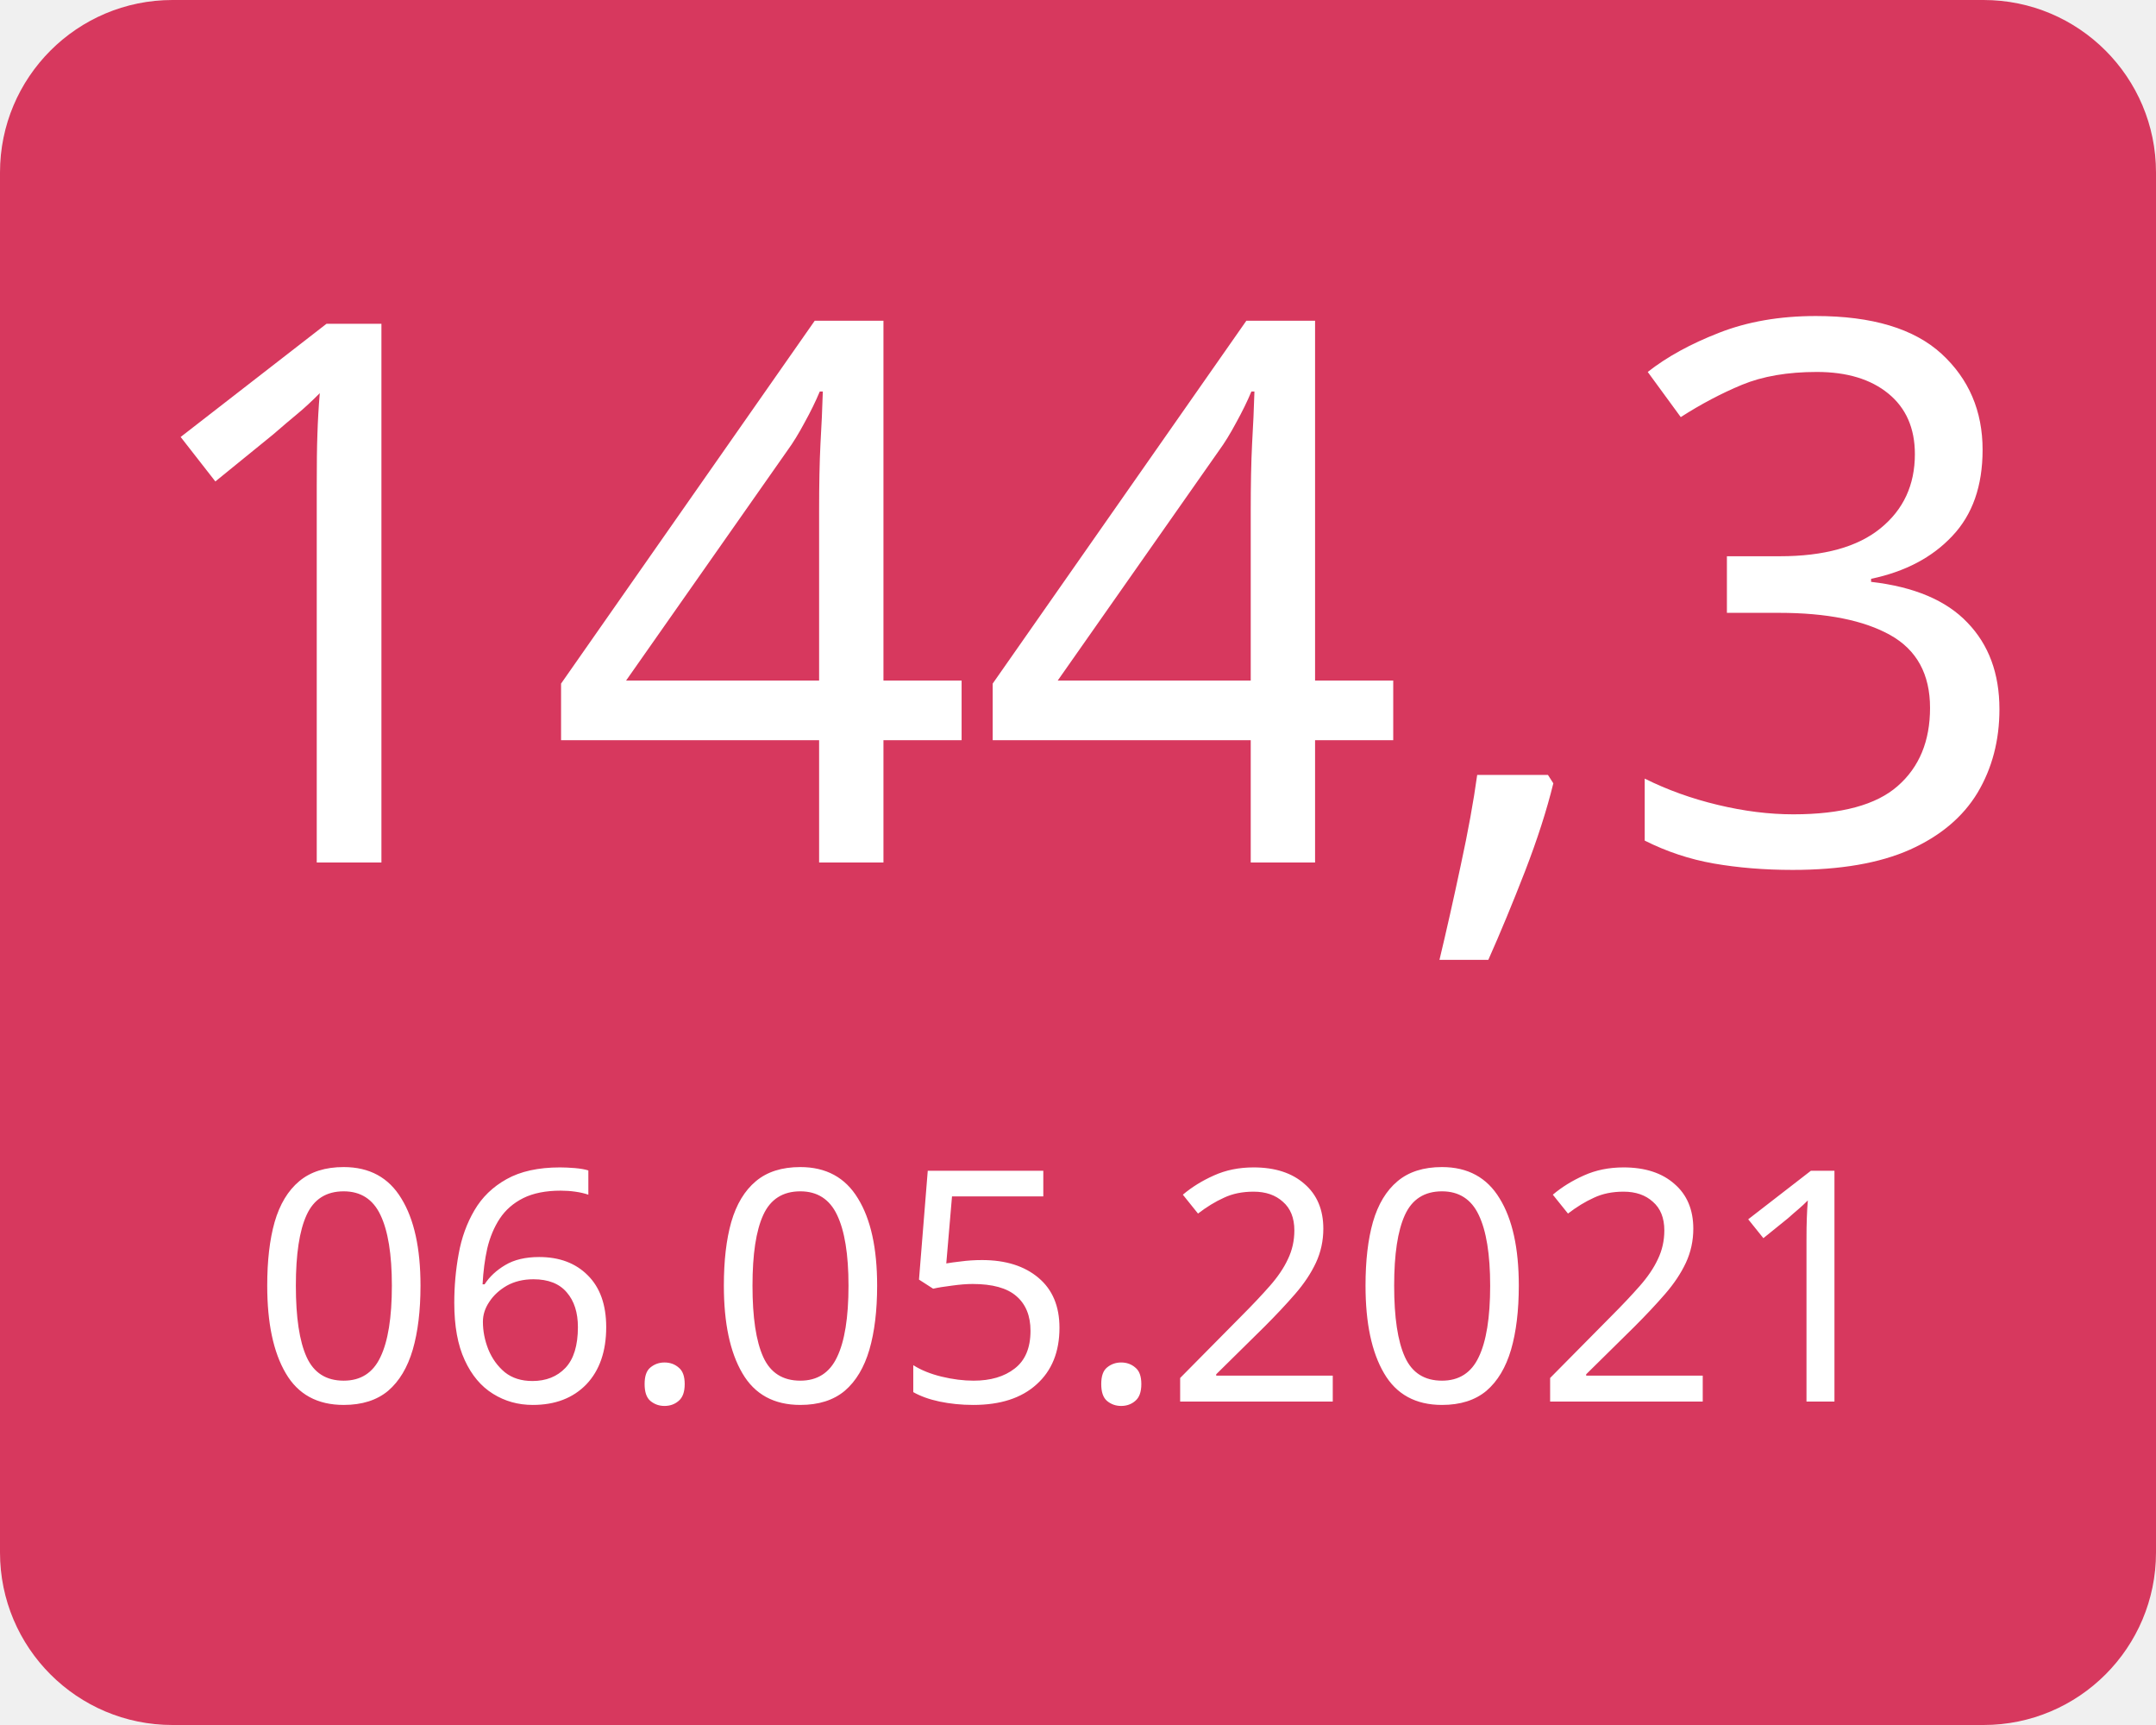
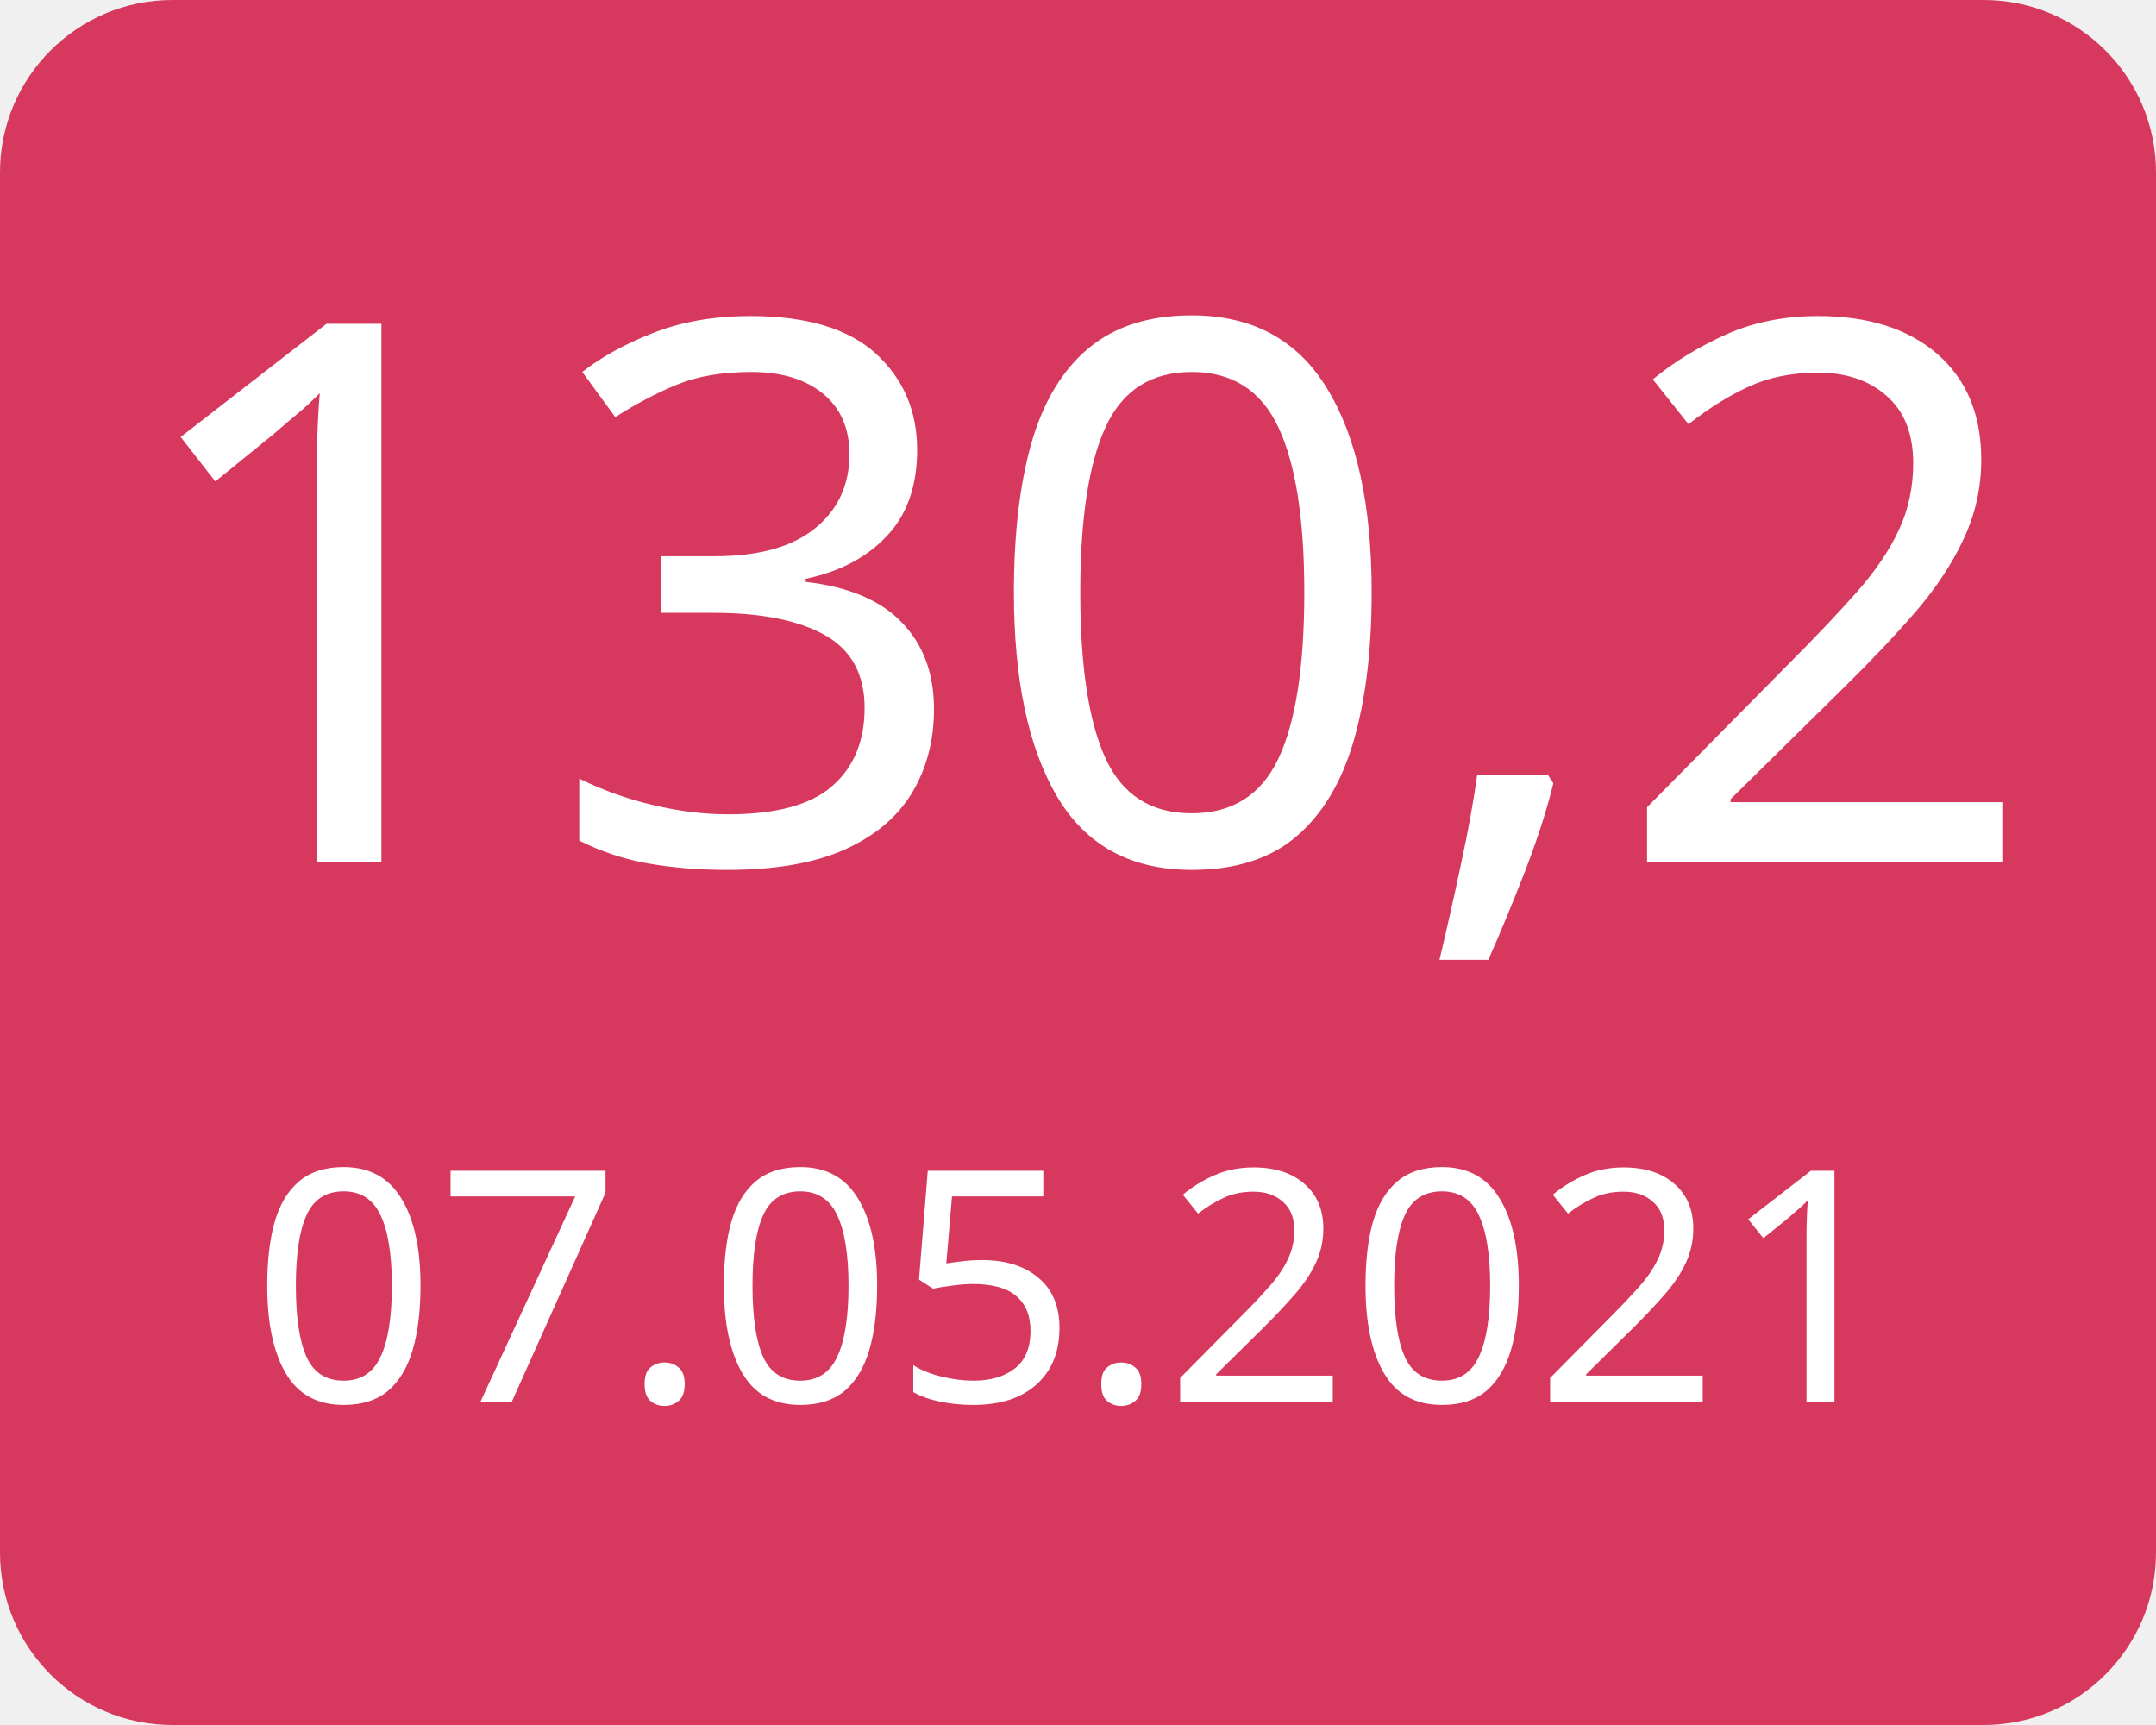
<svg xmlns="http://www.w3.org/2000/svg" width="100" height="80">
  <g>
    <rect x="0" y="0" width="100" height="80" fill="#d7385e" rx="8" ry="8" />
-     <text x="50" y="40" font-family="Verdana" text-anchor="middle" font-size="35" fill="white">144,3</text>
-     <text x="50" y="65" font-family="Verdana" text-anchor="middle" font-size="15" fill="white">06.05.2021</text>
+     <text x="50" y="40" font-family="Verdana" text-anchor="middle" font-size="35" fill="white">130,2</text>
+     <text x="50" y="65" font-family="Verdana" text-anchor="middle" font-size="15" fill="white">07.05.2021</text>
  </g>
</svg>
